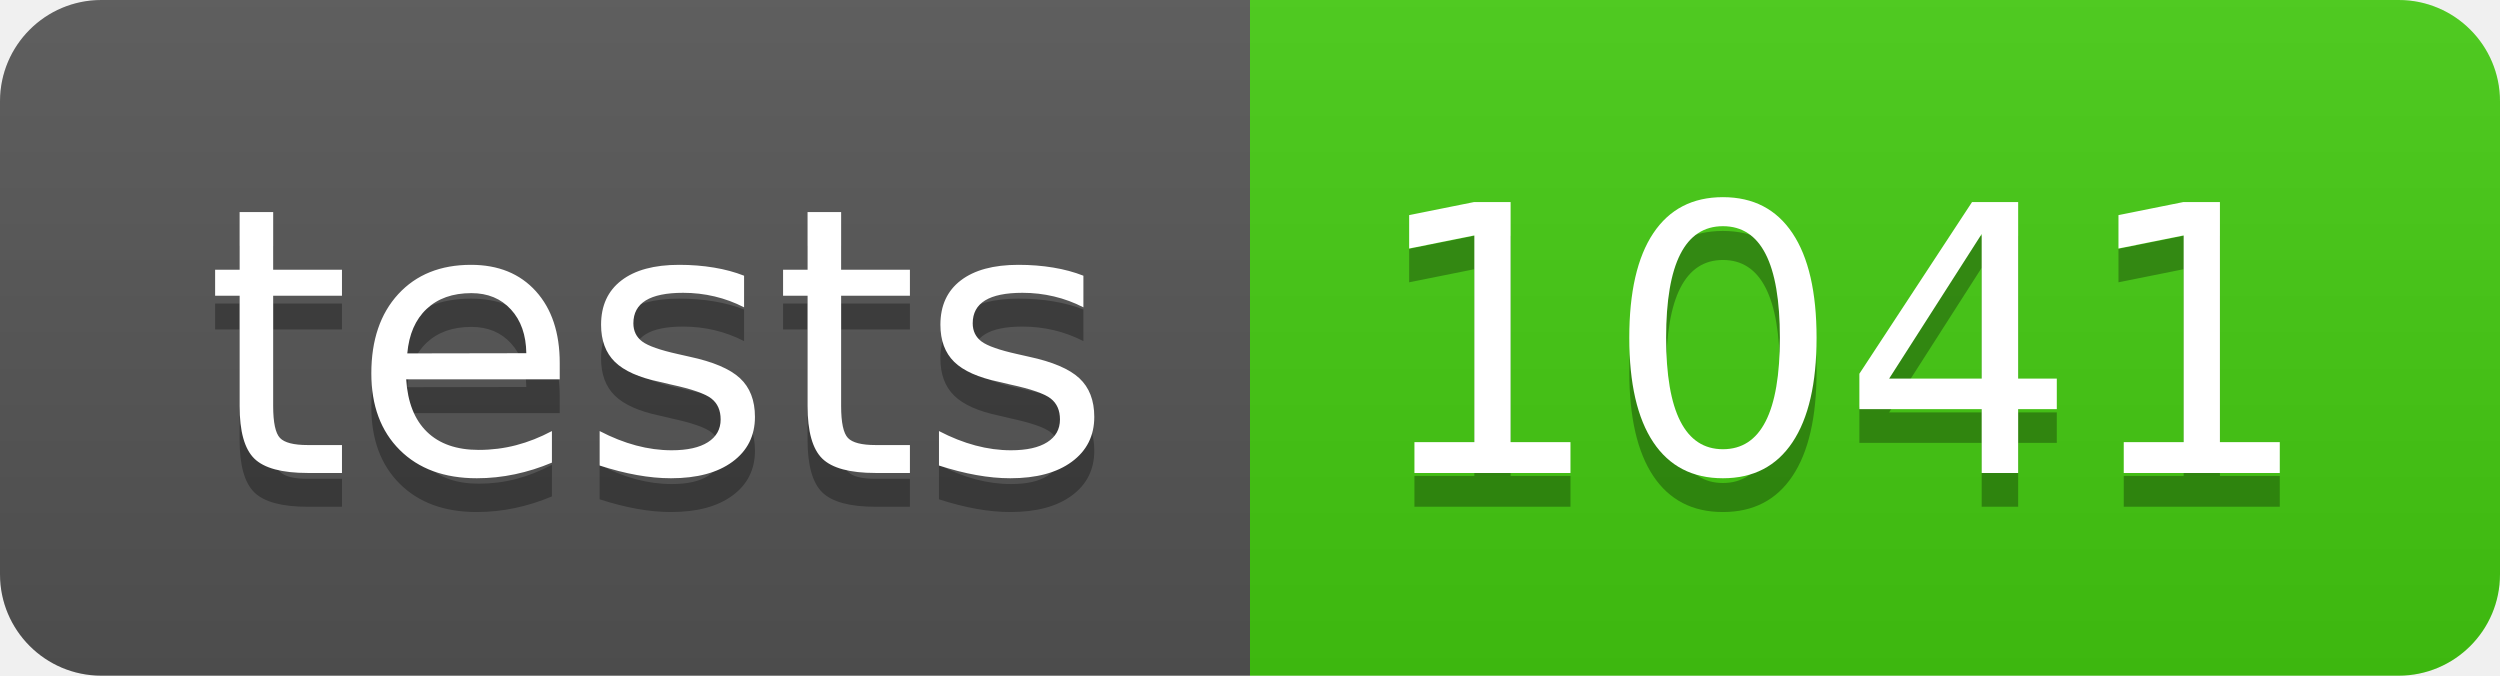
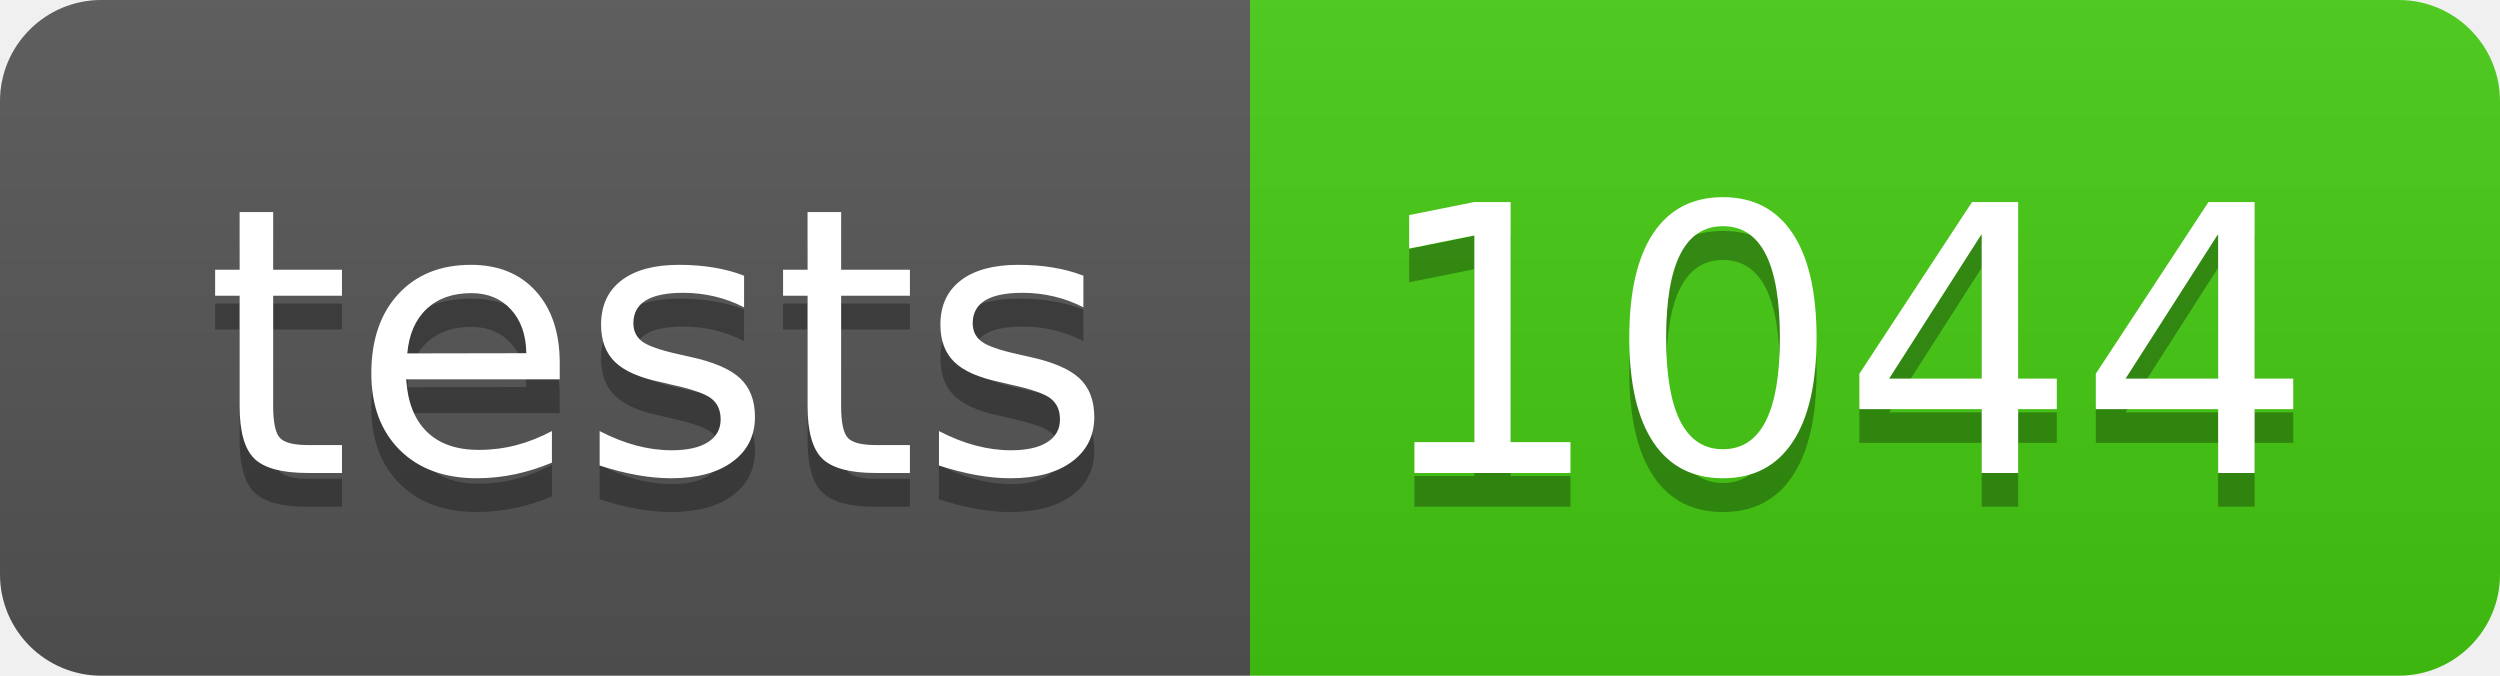
- <svg xmlns="http://www.w3.org/2000/svg" width="74" height="20" role="img" aria-label="tests: 1041">
+ <svg xmlns="http://www.w3.org/2000/svg" width="74" height="20" role="img" aria-label="tests: 1044">
  <linearGradient id="s" x2="0" y2="100%">
    <stop offset="0" stop-color="#bbb" stop-opacity=".1" />
    <stop offset="1" stop-opacity=".1" />
  </linearGradient>
  <clipPath id="r">
    <rect width="74" height="20" rx="3" fill="#fff" />
  </clipPath>
  <g clip-path="url(#r)">
    <rect width="37" height="20" fill="#555" />
    <rect x="37" width="37" height="20" fill="#4c1" />
    <rect width="74" height="20" fill="url(#s)" />
  </g>
  <g fill="#fff" text-anchor="middle" font-family="Verdana,Geneva,DejaVu Sans,sans-serif" text-rendering="geometricPrecision" font-size="110">
    <text aria-hidden="true" x="195" y="150" fill="#010101" fill-opacity=".3" transform="scale(.1)" textLength="270">tests</text>
    <text x="195" y="140" transform="scale(.1)" fill="#fff" textLength="270">tests</text>
-     <text aria-hidden="true" x="545" y="150" fill="#010101" fill-opacity=".3" transform="scale(.1)" textLength="270">1041</text>
-     <text x="545" y="140" transform="scale(.1)" fill="#fff" textLength="270">1041</text>
+     <text aria-hidden="true" x="545" y="150" fill="#010101" fill-opacity=".3" transform="scale(.1)" textLength="270">1044</text>
+     <text x="545" y="140" transform="scale(.1)" fill="#fff" textLength="270">1044</text>
  </g>
</svg>
